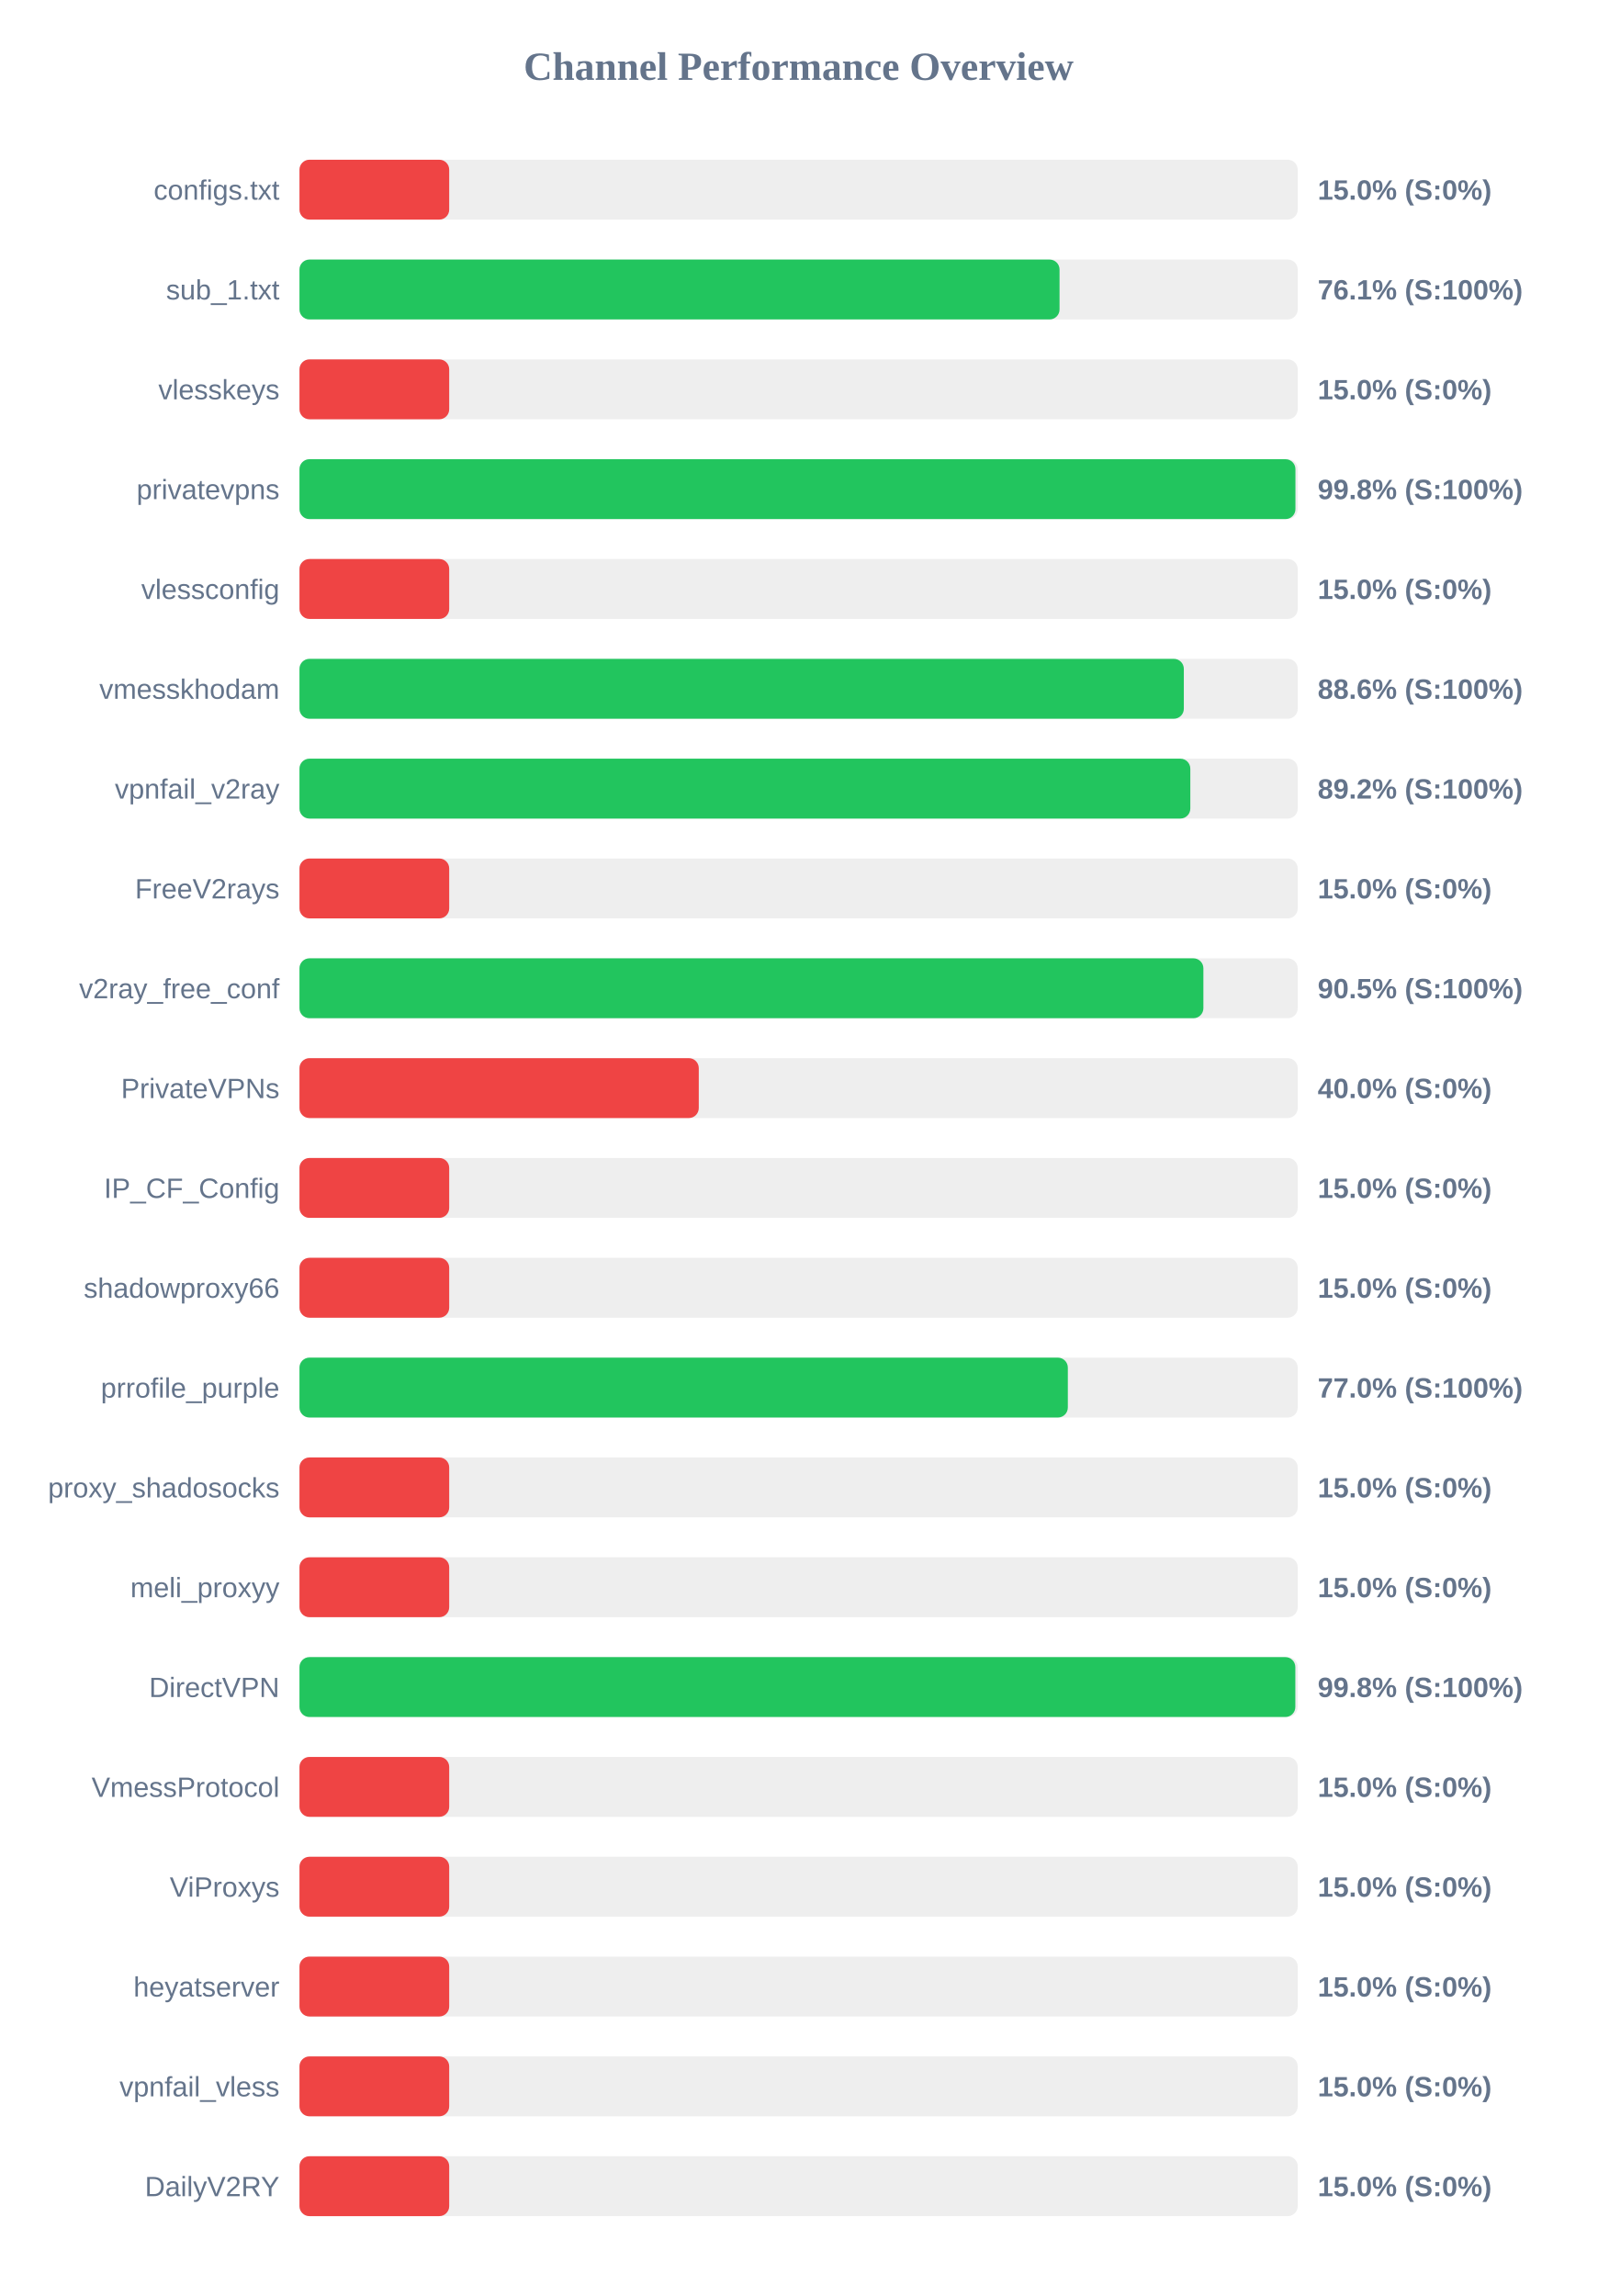
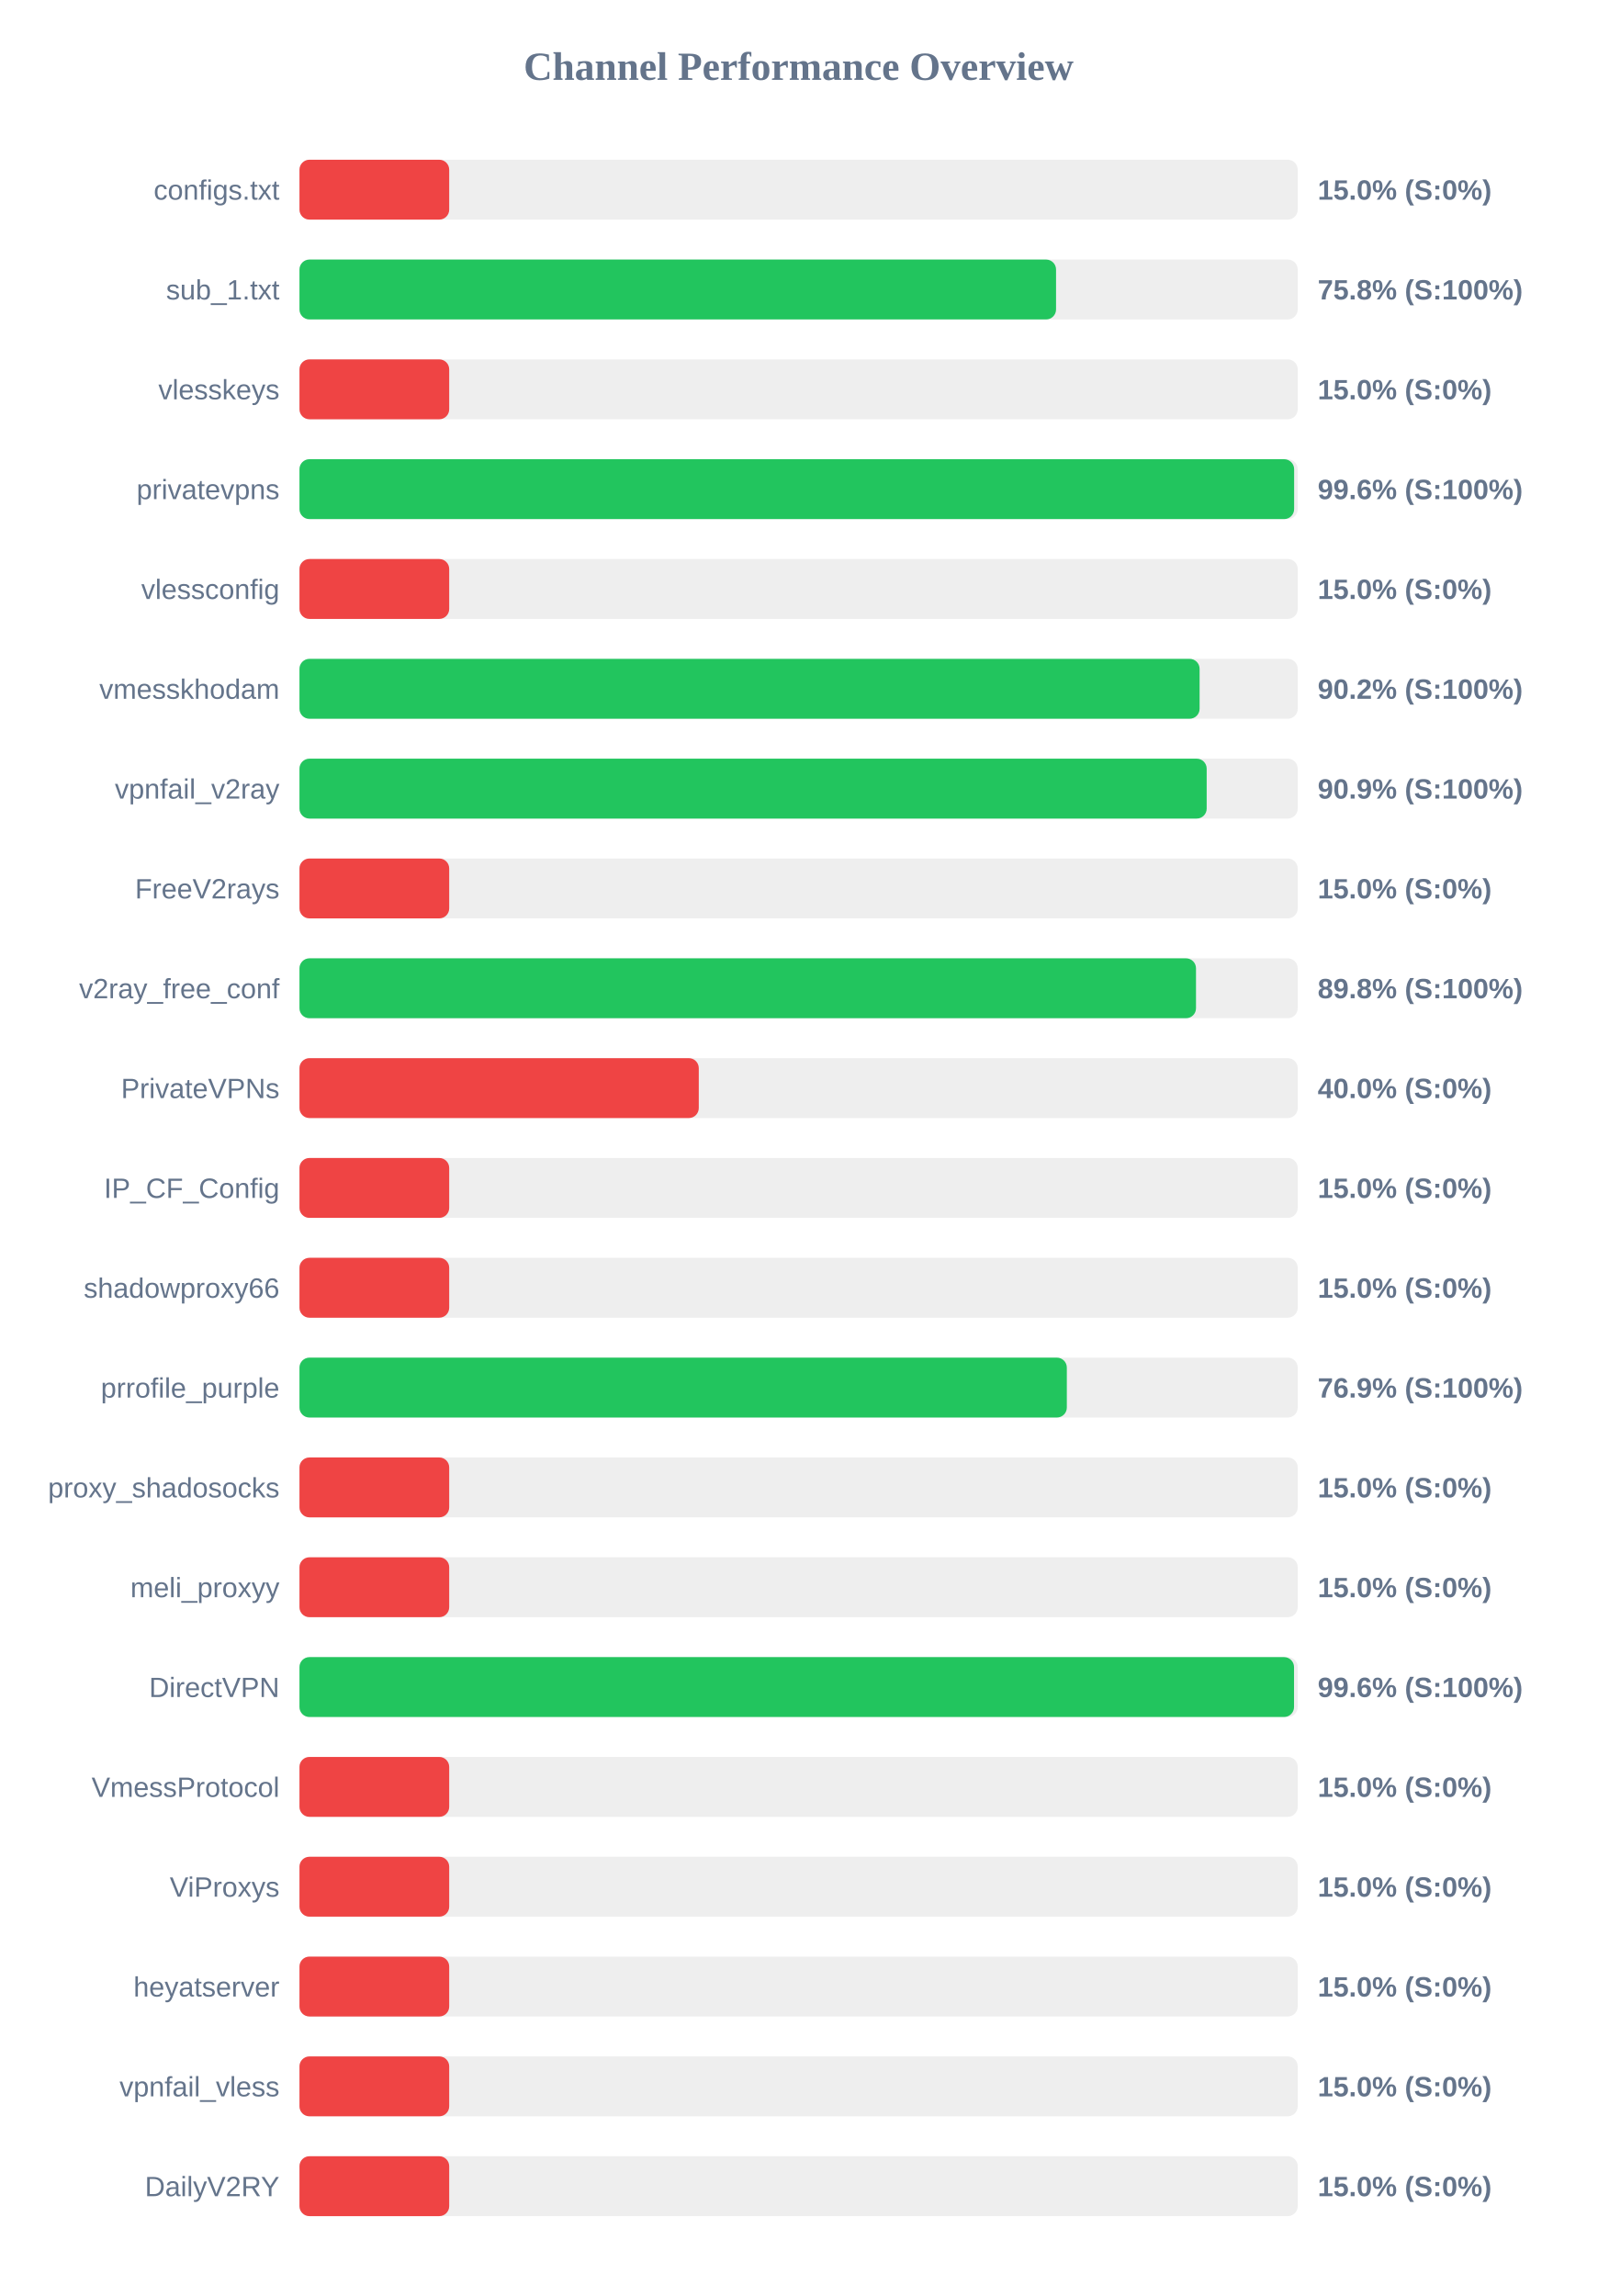
<svg xmlns="http://www.w3.org/2000/svg" width="800" height="1150" version="1.1">
  <style>
        .row { font: 14px Arial; fill: #64748b; }
        .score { font: bold 14px Arial; fill: #64748b; }
    </style>
  <text x="400" y="40" text-anchor="middle" font-size="20px" font-weight="bold" fill="#64748b">Channel Performance Overview</text>
  <rect x="150" y="80" width="500" height="30" fill="#eee" rx="5" />
  <rect x="150" y="80" width="75.0" height="30" fill="#ef4444" rx="5" />
  <text x="140" y="100" text-anchor="end" class="row">configs.txt</text>
  <text x="660" y="100" text-anchor="start" class="score">15.0% (S:0%)</text>
  <rect x="150" y="130" width="500" height="30" fill="#eee" rx="5" />
-   <rect x="150" y="130" width="380.7" height="30" fill="#22c55e" rx="5" />
+   <rect x="150" y="130" width="378.95" height="30" fill="#22c55e" rx="5" />
  <text x="140" y="150" text-anchor="end" class="row">sub_1.txt</text>
-   <text x="660" y="150" text-anchor="start" class="score">76.1% (S:100%)</text>
+   <text x="660" y="150" text-anchor="start" class="score">75.8% (S:100%)</text>
  <rect x="150" y="180" width="500" height="30" fill="#eee" rx="5" />
  <rect x="150" y="180" width="75.0" height="30" fill="#ef4444" rx="5" />
  <text x="140" y="200" text-anchor="end" class="row">vlesskeys</text>
  <text x="660" y="200" text-anchor="start" class="score">15.0% (S:0%)</text>
  <rect x="150" y="230" width="500" height="30" fill="#eee" rx="5" />
-   <rect x="150" y="230" width="498.85" height="30" fill="#22c55e" rx="5" />
+   <rect x="150" y="230" width="498.2" height="30" fill="#22c55e" rx="5" />
  <text x="140" y="250" text-anchor="end" class="row">privatevpns</text>
-   <text x="660" y="250" text-anchor="start" class="score">99.8% (S:100%)</text>
+   <text x="660" y="250" text-anchor="start" class="score">99.6% (S:100%)</text>
  <rect x="150" y="280" width="500" height="30" fill="#eee" rx="5" />
  <rect x="150" y="280" width="75.0" height="30" fill="#ef4444" rx="5" />
  <text x="140" y="300" text-anchor="end" class="row">vlessconfig</text>
  <text x="660" y="300" text-anchor="start" class="score">15.0% (S:0%)</text>
  <rect x="150" y="330" width="500" height="30" fill="#eee" rx="5" />
-   <rect x="150" y="330" width="442.95" height="30" fill="#22c55e" rx="5" />
+   <rect x="150" y="330" width="450.85" height="30" fill="#22c55e" rx="5" />
  <text x="140" y="350" text-anchor="end" class="row">vmesskhodam</text>
-   <text x="660" y="350" text-anchor="start" class="score">88.6% (S:100%)</text>
+   <text x="660" y="350" text-anchor="start" class="score">90.2% (S:100%)</text>
  <rect x="150" y="380" width="500" height="30" fill="#eee" rx="5" />
-   <rect x="150" y="380" width="446.2" height="30" fill="#22c55e" rx="5" />
+   <rect x="150" y="380" width="454.4" height="30" fill="#22c55e" rx="5" />
  <text x="140" y="400" text-anchor="end" class="row">vpnfail_v2ray</text>
-   <text x="660" y="400" text-anchor="start" class="score">89.2% (S:100%)</text>
+   <text x="660" y="400" text-anchor="start" class="score">90.9% (S:100%)</text>
  <rect x="150" y="430" width="500" height="30" fill="#eee" rx="5" />
  <rect x="150" y="430" width="75.0" height="30" fill="#ef4444" rx="5" />
  <text x="140" y="450" text-anchor="end" class="row">FreeV2rays</text>
  <text x="660" y="450" text-anchor="start" class="score">15.0% (S:0%)</text>
  <rect x="150" y="480" width="500" height="30" fill="#eee" rx="5" />
-   <rect x="150" y="480" width="452.75" height="30" fill="#22c55e" rx="5" />
+   <rect x="150" y="480" width="449.05" height="30" fill="#22c55e" rx="5" />
  <text x="140" y="500" text-anchor="end" class="row">v2ray_free_conf</text>
-   <text x="660" y="500" text-anchor="start" class="score">90.5% (S:100%)</text>
+   <text x="660" y="500" text-anchor="start" class="score">89.8% (S:100%)</text>
  <rect x="150" y="530" width="500" height="30" fill="#eee" rx="5" />
  <rect x="150" y="530" width="200.0" height="30" fill="#ef4444" rx="5" />
  <text x="140" y="550" text-anchor="end" class="row">PrivateVPNs</text>
  <text x="660" y="550" text-anchor="start" class="score">40.0% (S:0%)</text>
  <rect x="150" y="580" width="500" height="30" fill="#eee" rx="5" />
  <rect x="150" y="580" width="75.0" height="30" fill="#ef4444" rx="5" />
  <text x="140" y="600" text-anchor="end" class="row">IP_CF_Config</text>
  <text x="660" y="600" text-anchor="start" class="score">15.0% (S:0%)</text>
  <rect x="150" y="630" width="500" height="30" fill="#eee" rx="5" />
  <rect x="150" y="630" width="75.0" height="30" fill="#ef4444" rx="5" />
  <text x="140" y="650" text-anchor="end" class="row">shadowproxy66</text>
  <text x="660" y="650" text-anchor="start" class="score">15.0% (S:0%)</text>
  <rect x="150" y="680" width="500" height="30" fill="#eee" rx="5" />
-   <rect x="150" y="680" width="384.85" height="30" fill="#22c55e" rx="5" />
+   <rect x="150" y="680" width="384.35" height="30" fill="#22c55e" rx="5" />
  <text x="140" y="700" text-anchor="end" class="row">prrofile_purple</text>
-   <text x="660" y="700" text-anchor="start" class="score">77.0% (S:100%)</text>
+   <text x="660" y="700" text-anchor="start" class="score">76.9% (S:100%)</text>
  <rect x="150" y="730" width="500" height="30" fill="#eee" rx="5" />
  <rect x="150" y="730" width="75.0" height="30" fill="#ef4444" rx="5" />
  <text x="140" y="750" text-anchor="end" class="row">proxy_shadosocks</text>
  <text x="660" y="750" text-anchor="start" class="score">15.0% (S:0%)</text>
  <rect x="150" y="780" width="500" height="30" fill="#eee" rx="5" />
  <rect x="150" y="780" width="75.0" height="30" fill="#ef4444" rx="5" />
  <text x="140" y="800" text-anchor="end" class="row">meli_proxyy</text>
  <text x="660" y="800" text-anchor="start" class="score">15.0% (S:0%)</text>
  <rect x="150" y="830" width="500" height="30" fill="#eee" rx="5" />
-   <rect x="150" y="830" width="498.8" height="30" fill="#22c55e" rx="5" />
+   <rect x="150" y="830" width="498.15" height="30" fill="#22c55e" rx="5" />
  <text x="140" y="850" text-anchor="end" class="row">DirectVPN</text>
-   <text x="660" y="850" text-anchor="start" class="score">99.8% (S:100%)</text>
+   <text x="660" y="850" text-anchor="start" class="score">99.6% (S:100%)</text>
  <rect x="150" y="880" width="500" height="30" fill="#eee" rx="5" />
  <rect x="150" y="880" width="75.0" height="30" fill="#ef4444" rx="5" />
  <text x="140" y="900" text-anchor="end" class="row">VmessProtocol</text>
  <text x="660" y="900" text-anchor="start" class="score">15.0% (S:0%)</text>
  <rect x="150" y="930" width="500" height="30" fill="#eee" rx="5" />
  <rect x="150" y="930" width="75.0" height="30" fill="#ef4444" rx="5" />
  <text x="140" y="950" text-anchor="end" class="row">ViProxys</text>
  <text x="660" y="950" text-anchor="start" class="score">15.0% (S:0%)</text>
  <rect x="150" y="980" width="500" height="30" fill="#eee" rx="5" />
  <rect x="150" y="980" width="75.0" height="30" fill="#ef4444" rx="5" />
  <text x="140" y="1000" text-anchor="end" class="row">heyatserver</text>
  <text x="660" y="1000" text-anchor="start" class="score">15.0% (S:0%)</text>
  <rect x="150" y="1030" width="500" height="30" fill="#eee" rx="5" />
  <rect x="150" y="1030" width="75.0" height="30" fill="#ef4444" rx="5" />
  <text x="140" y="1050" text-anchor="end" class="row">vpnfail_vless</text>
  <text x="660" y="1050" text-anchor="start" class="score">15.0% (S:0%)</text>
  <rect x="150" y="1080" width="500" height="30" fill="#eee" rx="5" />
  <rect x="150" y="1080" width="75.0" height="30" fill="#ef4444" rx="5" />
  <text x="140" y="1100" text-anchor="end" class="row">DailyV2RY</text>
  <text x="660" y="1100" text-anchor="start" class="score">15.0% (S:0%)</text>
</svg>
